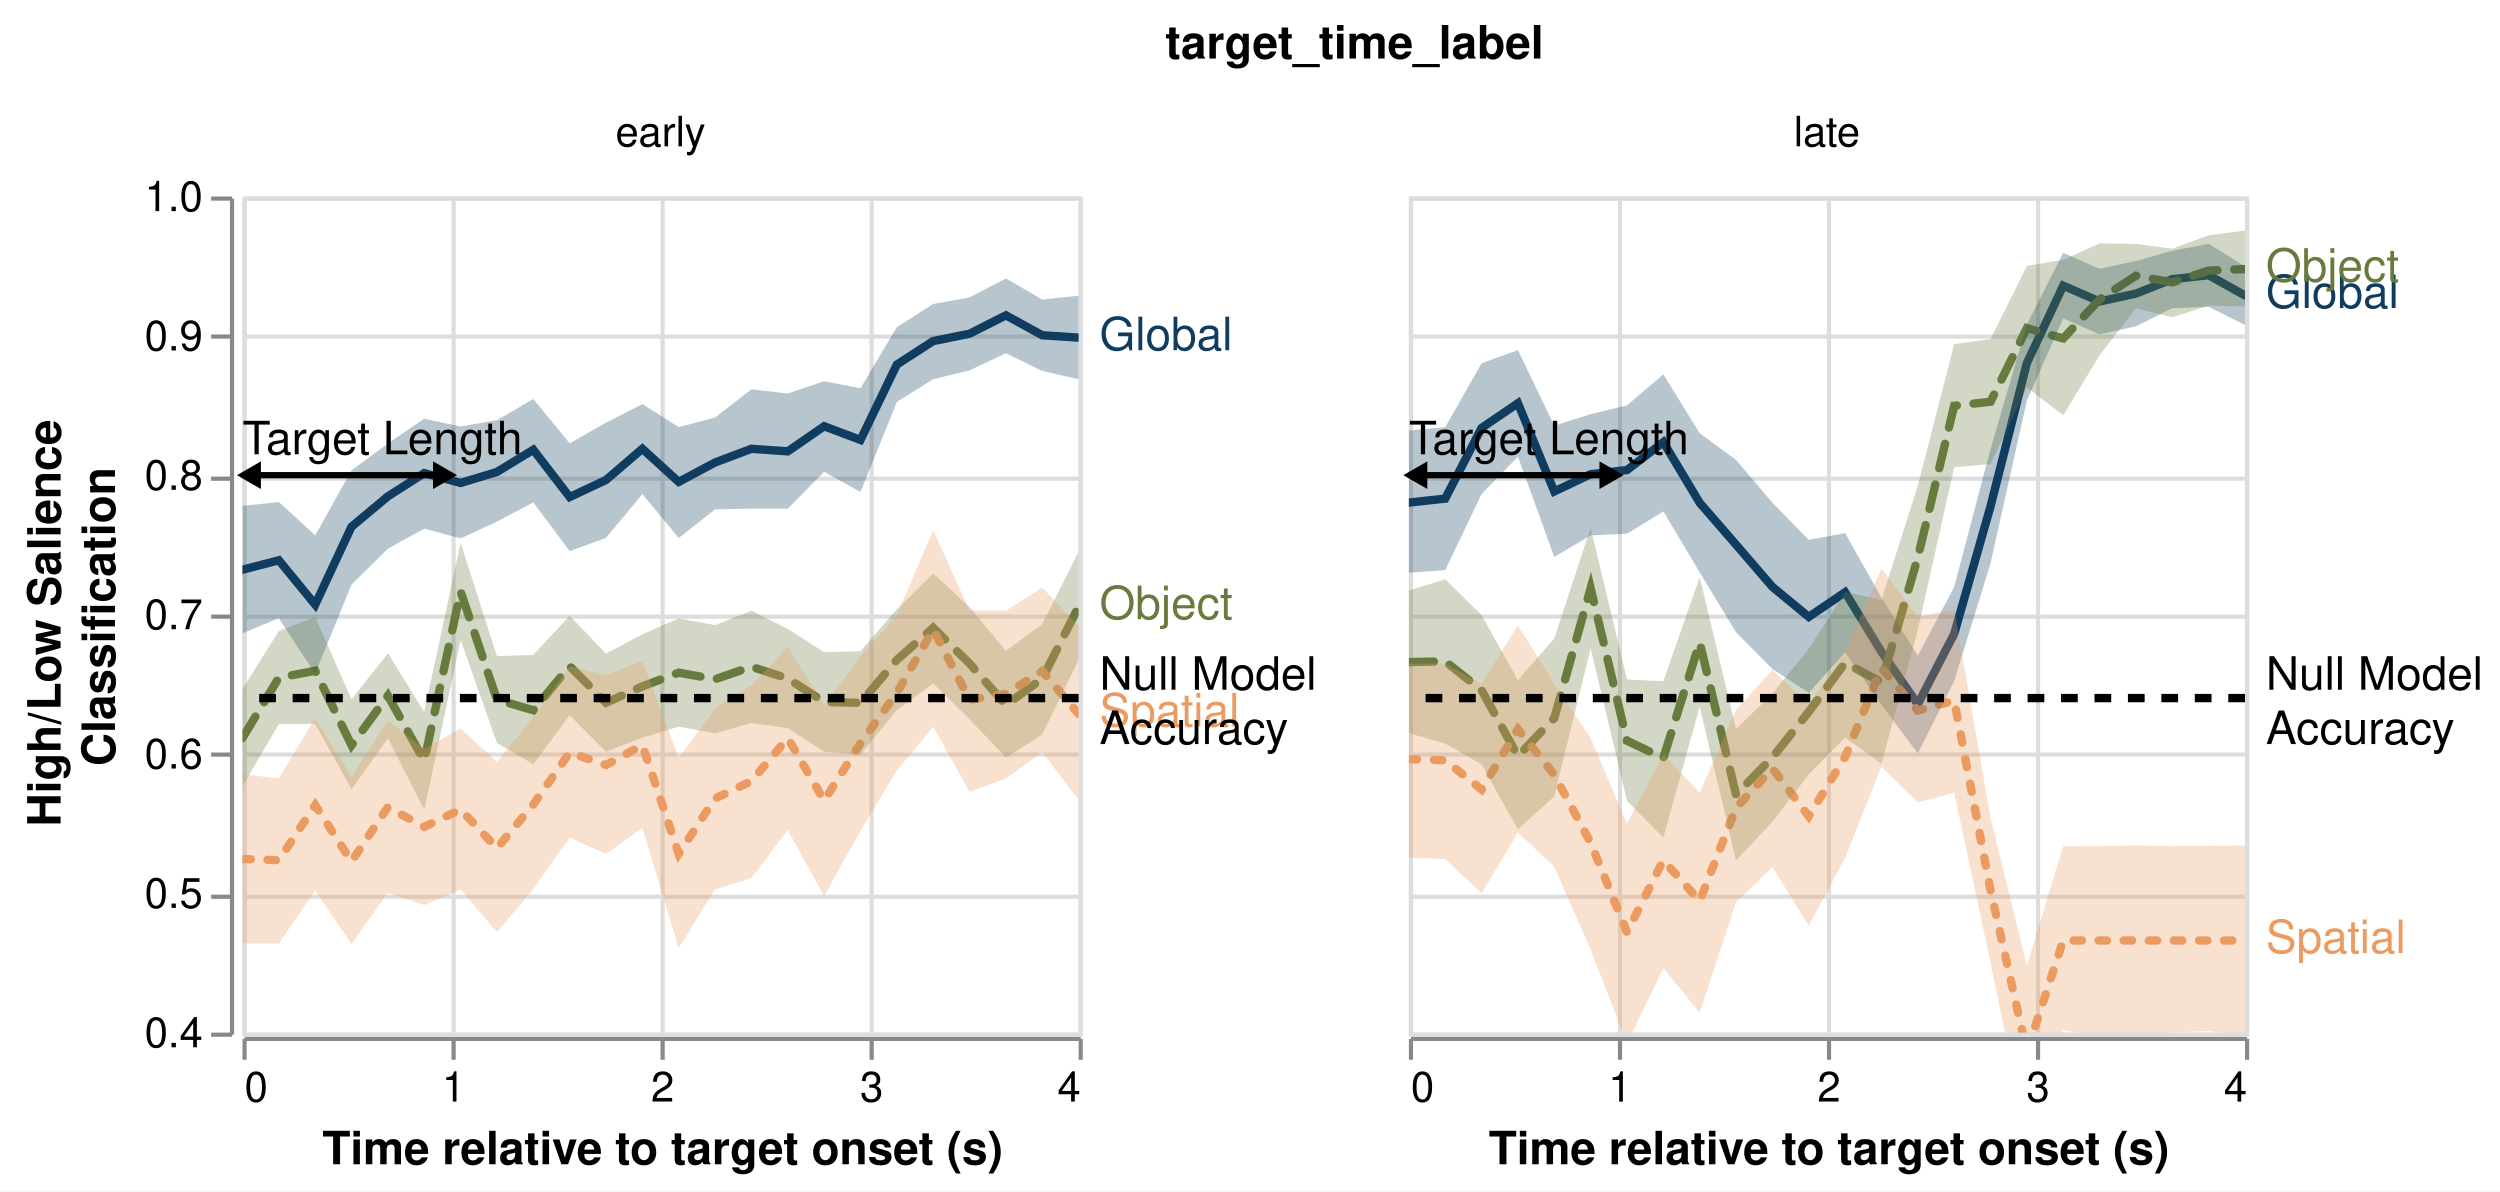
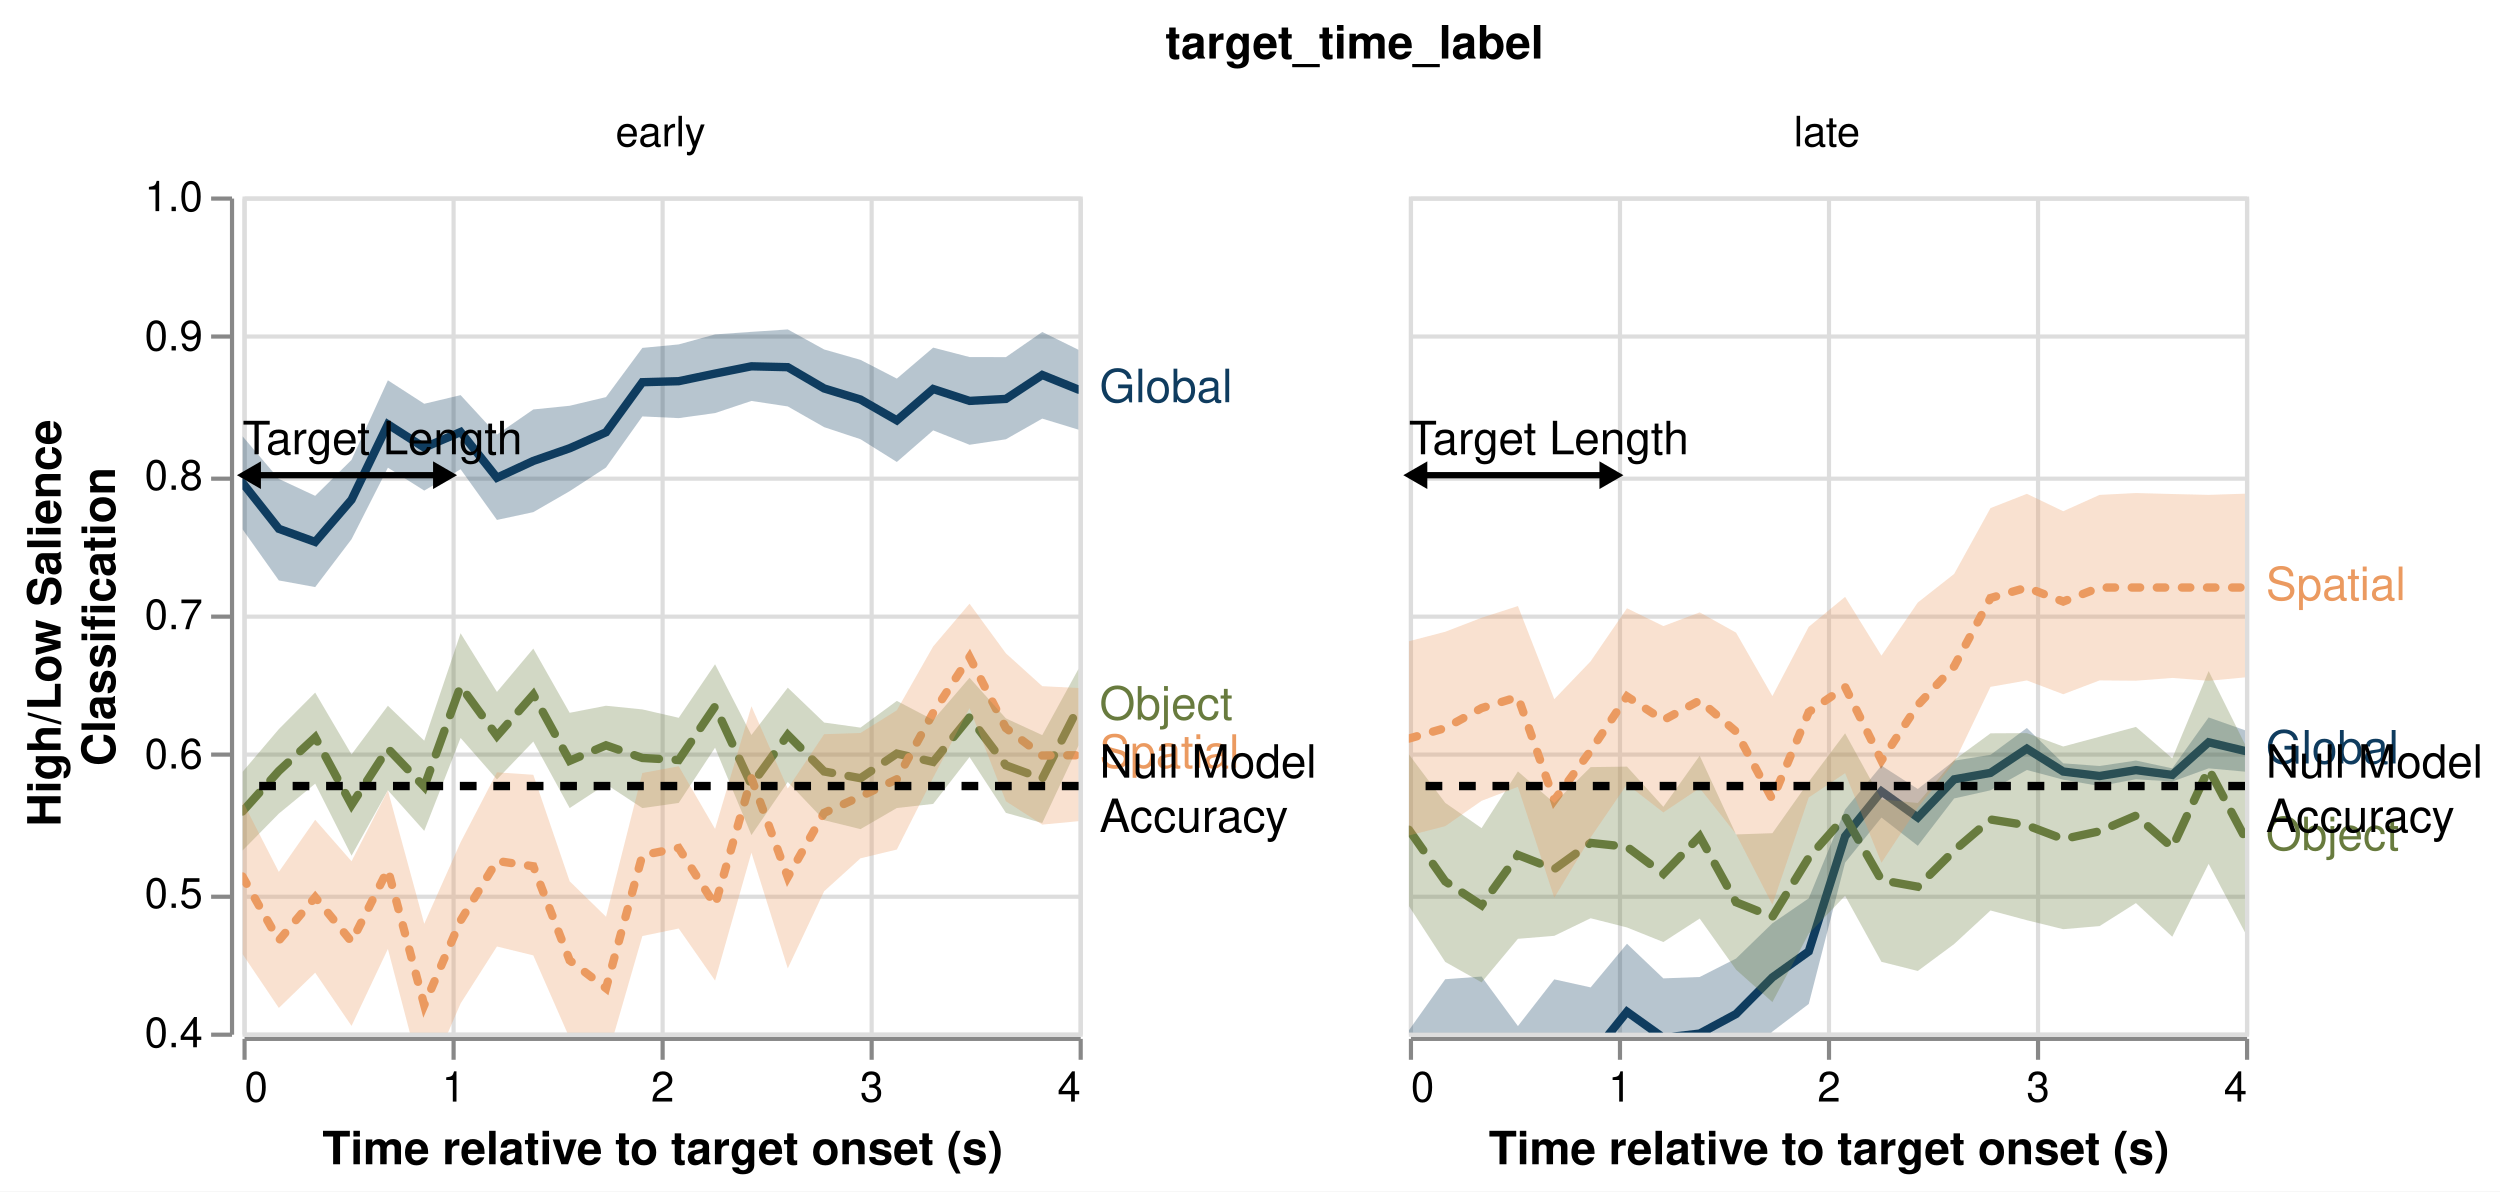
<svg xmlns="http://www.w3.org/2000/svg" class="marks" width="598" height="285" viewBox="0 0 598 285" version="1.1">
  <defs>
    <clipPath id="clip1">
      <rect x="0" y="0" width="200" height="200" />
    </clipPath>
    <clipPath id="clip2">
      <rect x="0" y="0" width="200" height="200" />
    </clipPath>
    <clipPath id="clip3">
      <rect x="0" y="0" width="200" height="200" />
    </clipPath>
    <clipPath id="clip4">
      <rect x="0" y="0" width="200" height="200" />
    </clipPath>
    <clipPath id="clip5">
      <rect x="0" y="0" width="200" height="200" />
    </clipPath>
    <clipPath id="clip6">
      <rect x="0" y="0" width="200" height="200" />
    </clipPath>
    <clipPath id="clip7">
      <rect x="0" y="0" width="200" height="200" />
    </clipPath>
    <clipPath id="clip8">
      <rect x="0" y="0" width="200" height="200" />
    </clipPath>
    <clipPath id="clip9">
      <rect x="0" y="0" width="200" height="200" />
    </clipPath>
    <clipPath id="clip10">
      <rect x="0" y="0" width="200" height="200" />
    </clipPath>
    <clipPath id="clip11">
      <rect x="0" y="0" width="200" height="200" />
    </clipPath>
    <clipPath id="clip12">
      <rect x="0" y="0" width="200" height="200" />
    </clipPath>
  </defs>
  <rect width="598" height="285" fill="white" />
  <g fill="none" stroke-miterlimit="10" transform="translate(58,47)">
    <g class="mark-group role-frame root" role="graphics-object" aria-roledescription="group mark container">
      <g transform="translate(0,0)">
        <path class="background" aria-hidden="true" d="M0,0h0v0h0Z" />
        <g>
          <g class="mark-group role-column-title facet-title" role="graphics-object" aria-roledescription="group mark container">
            <g transform="translate(266,-21)">
              <path class="background" aria-hidden="true" d="M0,0h0v0h0Z" />
              <g>
                <g class="mark-group role-title">
                  <g transform="translate(0,-21)">
                    <path class="background" aria-hidden="true" d="M0,0h0v0h0Z" pointer-events="none" />
                    <g>
                      <g class="mark-text role-title-text" role="graphics-symbol" aria-roledescription="title" aria-label="Title text 'target_time_label'" pointer-events="none">
                        <text text-anchor="middle" transform="translate(0,9)" font-family="Helvetica" font-size="11px" font-weight="bold" fill="#000" opacity="1">target_time_label</text>
                      </g>
                    </g>
                    <path class="foreground" aria-hidden="true" d="" pointer-events="none" display="none" />
                  </g>
                </g>
              </g>
              <path class="foreground" aria-hidden="true" d="" display="none" />
            </g>
          </g>
          <g class="mark-group role-row-header row_header" role="graphics-object" aria-roledescription="group mark container">
            <g transform="translate(-3,0)">
              <path class="background" aria-hidden="true" d="M0,0h0v200h0Z" />
              <g>
                <g class="mark-group role-axis" role="graphics-symbol" aria-roledescription="axis" aria-label="Y-axis titled 'High/Low Salience Classification' for a linear scale with values from 0.4 to 1.0">
                  <g transform="translate(0.5,0.5)">
                    <path class="background" aria-hidden="true" d="M0,0h0v0h0Z" pointer-events="none" />
                    <g>
                      <g class="mark-rule role-axis-tick" pointer-events="none">
                        <line transform="translate(0,200)" x2="-5" y2="0" stroke="#888" stroke-width="1" opacity="1" />
                        <line transform="translate(0,167)" x2="-5" y2="0" stroke="#888" stroke-width="1" opacity="1" />
                        <line transform="translate(0,133)" x2="-5" y2="0" stroke="#888" stroke-width="1" opacity="1" />
                        <line transform="translate(0,100)" x2="-5" y2="0" stroke="#888" stroke-width="1" opacity="1" />
                        <line transform="translate(0,67)" x2="-5" y2="0" stroke="#888" stroke-width="1" opacity="1" />
                        <line transform="translate(0,33)" x2="-5" y2="0" stroke="#888" stroke-width="1" opacity="1" />
                        <line transform="translate(0,0)" x2="-5" y2="0" stroke="#888" stroke-width="1" opacity="1" />
                      </g>
                      <g class="mark-text role-axis-label" pointer-events="none">
                        <text text-anchor="end" transform="translate(-7,203)" font-family="Helvetica" font-size="10px" fill="#000" opacity="1">0.4</text>
                        <text text-anchor="end" transform="translate(-7,169.6667)" font-family="Helvetica" font-size="10px" fill="#000" opacity="1">0.5</text>
                        <text text-anchor="end" transform="translate(-7,136.3333)" font-family="Helvetica" font-size="10px" fill="#000" opacity="1">0.6</text>
                        <text text-anchor="end" transform="translate(-7,103)" font-family="Helvetica" font-size="10px" fill="#000" opacity="1">0.7</text>
                        <text text-anchor="end" transform="translate(-7,69.66667)" font-family="Helvetica" font-size="10px" fill="#000" opacity="1">0.8</text>
                        <text text-anchor="end" transform="translate(-7,36.33333)" font-family="Helvetica" font-size="10px" fill="#000" opacity="1">0.9</text>
                        <text text-anchor="end" transform="translate(-7,3)" font-family="Helvetica" font-size="10px" fill="#000" opacity="1">1.0</text>
                      </g>
                      <g class="mark-rule role-axis-domain" pointer-events="none">
                        <line transform="translate(0,200)" x2="0" y2="-200" stroke="#888" stroke-width="1" opacity="1" />
                      </g>
                      <g class="mark-text role-axis-title" pointer-events="none">
                        <text text-anchor="middle" transform="translate(-39,100) rotate(-90) translate(0,-2)" font-family="Helvetica" font-size="11px" font-weight="bold" fill="#000" opacity="1">
                          <tspan>High/Low Salience</tspan>
                          <tspan x="0" dy="13">Classification</tspan>
                        </text>
                      </g>
                    </g>
                    <path class="foreground" aria-hidden="true" d="" pointer-events="none" display="none" />
                  </g>
                </g>
              </g>
              <path class="foreground" aria-hidden="true" d="" display="none" />
            </g>
          </g>
          <g class="mark-group role-column-footer column_footer" role="graphics-object" aria-roledescription="group mark container">
            <g transform="translate(0,201)">
              <path class="background" aria-hidden="true" d="M0,0h200v0h-200Z" />
              <g>
                <g class="mark-group role-axis" role="graphics-symbol" aria-roledescription="axis" aria-label="X-axis titled 'Time relative to target onset (s)' for a linear scale with values from 0 to 4">
                  <g transform="translate(0.5,0.5)">
                    <path class="background" aria-hidden="true" d="M0,0h0v0h0Z" pointer-events="none" />
                    <g>
                      <g class="mark-rule role-axis-tick" pointer-events="none">
                        <line transform="translate(0,0)" x2="0" y2="5" stroke="#888" stroke-width="1" opacity="1" />
                        <line transform="translate(50,0)" x2="0" y2="5" stroke="#888" stroke-width="1" opacity="1" />
                        <line transform="translate(100,0)" x2="0" y2="5" stroke="#888" stroke-width="1" opacity="1" />
                        <line transform="translate(150,0)" x2="0" y2="5" stroke="#888" stroke-width="1" opacity="1" />
                        <line transform="translate(200,0)" x2="0" y2="5" stroke="#888" stroke-width="1" opacity="1" />
                      </g>
                      <g class="mark-text role-axis-label" pointer-events="none">
                        <text text-anchor="start" transform="translate(0,15)" font-family="Helvetica" font-size="10px" fill="#000" opacity="1">0</text>
                        <text text-anchor="middle" transform="translate(50,15)" font-family="Helvetica" font-size="10px" fill="#000" opacity="1">1</text>
                        <text text-anchor="middle" transform="translate(100,15)" font-family="Helvetica" font-size="10px" fill="#000" opacity="1">2</text>
                        <text text-anchor="middle" transform="translate(150,15)" font-family="Helvetica" font-size="10px" fill="#000" opacity="1">3</text>
                        <text text-anchor="end" transform="translate(200,15)" font-family="Helvetica" font-size="10px" fill="#000" opacity="1">4</text>
                      </g>
                      <g class="mark-rule role-axis-domain" pointer-events="none">
                        <line transform="translate(0,0)" x2="200" y2="0" stroke="#888" stroke-width="1" opacity="1" />
                      </g>
                      <g class="mark-text role-axis-title" pointer-events="none">
                        <text text-anchor="middle" transform="translate(100,30)" font-family="Helvetica" font-size="11px" font-weight="bold" fill="#000" opacity="1">Time relative to target onset (s)</text>
                      </g>
                    </g>
                    <path class="foreground" aria-hidden="true" d="" pointer-events="none" display="none" />
                  </g>
                </g>
              </g>
              <path class="foreground" aria-hidden="true" d="" display="none" />
            </g>
            <g transform="translate(279,201)">
              <path class="background" aria-hidden="true" d="M0,0h200v0h-200Z" />
              <g>
                <g class="mark-group role-axis" role="graphics-symbol" aria-roledescription="axis" aria-label="X-axis titled 'Time relative to target onset (s)' for a linear scale with values from 0 to 4">
                  <g transform="translate(0.5,0.5)">
                    <path class="background" aria-hidden="true" d="M0,0h0v0h0Z" pointer-events="none" />
                    <g>
                      <g class="mark-rule role-axis-tick" pointer-events="none">
                        <line transform="translate(0,0)" x2="0" y2="5" stroke="#888" stroke-width="1" opacity="1" />
                        <line transform="translate(50,0)" x2="0" y2="5" stroke="#888" stroke-width="1" opacity="1" />
                        <line transform="translate(100,0)" x2="0" y2="5" stroke="#888" stroke-width="1" opacity="1" />
                        <line transform="translate(150,0)" x2="0" y2="5" stroke="#888" stroke-width="1" opacity="1" />
                        <line transform="translate(200,0)" x2="0" y2="5" stroke="#888" stroke-width="1" opacity="1" />
                      </g>
                      <g class="mark-text role-axis-label" pointer-events="none">
                        <text text-anchor="start" transform="translate(0,15)" font-family="Helvetica" font-size="10px" fill="#000" opacity="1">0</text>
                        <text text-anchor="middle" transform="translate(50,15)" font-family="Helvetica" font-size="10px" fill="#000" opacity="1">1</text>
                        <text text-anchor="middle" transform="translate(100,15)" font-family="Helvetica" font-size="10px" fill="#000" opacity="1">2</text>
                        <text text-anchor="middle" transform="translate(150,15)" font-family="Helvetica" font-size="10px" fill="#000" opacity="1">3</text>
                        <text text-anchor="end" transform="translate(200,15)" font-family="Helvetica" font-size="10px" fill="#000" opacity="1">4</text>
                      </g>
                      <g class="mark-rule role-axis-domain" pointer-events="none">
                        <line transform="translate(0,0)" x2="200" y2="0" stroke="#888" stroke-width="1" opacity="1" />
                      </g>
                      <g class="mark-text role-axis-title" pointer-events="none">
                        <text text-anchor="middle" transform="translate(100,30)" font-family="Helvetica" font-size="11px" font-weight="bold" fill="#000" opacity="1">Time relative to target onset (s)</text>
                      </g>
                    </g>
                    <path class="foreground" aria-hidden="true" d="" pointer-events="none" display="none" />
                  </g>
                </g>
              </g>
              <path class="foreground" aria-hidden="true" d="" display="none" />
            </g>
          </g>
          <g class="mark-group role-scope cell" role="graphics-object" aria-roledescription="group mark container">
            <g transform="translate(0,0)">
              <path class="background" aria-hidden="true" d="M0.5,0.5h200v200h-200Z" stroke="#ddd" />
              <g>
                <g class="mark-group role-axis" aria-hidden="true">
                  <g transform="translate(0.5,200.5)">
                    <path class="background" aria-hidden="true" d="M0,0h0v0h0Z" pointer-events="none" />
                    <g>
                      <g class="mark-rule role-axis-grid" pointer-events="none">
                        <line transform="translate(0,-200)" x2="0" y2="200" stroke="#ddd" stroke-width="1" opacity="1" />
                        <line transform="translate(50,-200)" x2="0" y2="200" stroke="#ddd" stroke-width="1" opacity="1" />
                        <line transform="translate(100,-200)" x2="0" y2="200" stroke="#ddd" stroke-width="1" opacity="1" />
                        <line transform="translate(150,-200)" x2="0" y2="200" stroke="#ddd" stroke-width="1" opacity="1" />
                        <line transform="translate(200,-200)" x2="0" y2="200" stroke="#ddd" stroke-width="1" opacity="1" />
                      </g>
                    </g>
                    <path class="foreground" aria-hidden="true" d="" pointer-events="none" display="none" />
                  </g>
                </g>
                <g class="mark-group role-axis" aria-hidden="true">
                  <g transform="translate(0.5,0.5)">
                    <path class="background" aria-hidden="true" d="M0,0h0v0h0Z" pointer-events="none" />
                    <g>
                      <g class="mark-rule role-axis-grid" pointer-events="none">
                        <line transform="translate(0,200)" x2="200" y2="0" stroke="#ddd" stroke-width="1" opacity="1" />
                        <line transform="translate(0,167)" x2="200" y2="0" stroke="#ddd" stroke-width="1" opacity="1" />
                        <line transform="translate(0,133)" x2="200" y2="0" stroke="#ddd" stroke-width="1" opacity="1" />
                        <line transform="translate(0,100)" x2="200" y2="0" stroke="#ddd" stroke-width="1" opacity="1" />
                        <line transform="translate(0,67)" x2="200" y2="0" stroke="#ddd" stroke-width="1" opacity="1" />
                        <line transform="translate(0,33)" x2="200" y2="0" stroke="#ddd" stroke-width="1" opacity="1" />
                        <line transform="translate(0,0)" x2="200" y2="0" stroke="#ddd" stroke-width="1" opacity="1" />
                      </g>
                    </g>
                    <path class="foreground" aria-hidden="true" d="" pointer-events="none" display="none" />
                  </g>
                </g>
                <g class="mark-group role-scope child_layer_0_pathgroup" role="graphics-object" aria-roledescription="group mark container">
                  <g transform="translate(0,0)">
                    <path class="background" aria-hidden="true" d="M0,0h200v200h-200Z" />
                    <g>
                      <g class="mark-line role-mark child_layer_0_marks" clip-path="url(#clip1)" role="graphics-object" aria-roledescription="line mark container">
-                         <path aria-label="condition: global; Time relative to target onset (s): 0; High/Low Salience, Classification: 0.73216408055" role="graphics-symbol" aria-roledescription="line mark" d="M0,89.279L8.696,87.016L17.391,97.628L26.087,78.988L34.783,71.73L43.478,66.17L52.174,68.522L60.87,65.888L69.565,60.583L78.261,71.89L86.957,67.814L95.652,60.344L104.348,68.271L113.043,63.626L121.739,60.352L130.435,60.969L139.13,54.959L147.826,58.235L156.522,40.204L165.217,34.584L173.913,32.826L182.609,28.424L191.304,33.193L200,33.764" stroke="#0F3C5F" stroke-width="2" stroke-linecap="round" stroke-dasharray="1,0" />
+                         <path aria-label="condition: global; Time relative to target onset (s): 0; High/Low Salience, Classification: 0.794560434267" role="graphics-symbol" aria-roledescription="line mark" d="M0,68.48L8.696,79.491L17.391,82.631L26.087,72.528L34.783,54.508L43.478,60.06L52.174,56.34L60.87,67.273L69.565,63.254L78.261,60.222L86.957,56.398L95.652,44.427L104.348,44.182L113.043,42.36L121.739,40.622L130.435,40.832L139.13,45.916L147.826,48.565L156.522,53.555L165.217,46.051L173.913,48.894L182.609,48.418L191.304,42.689L200,46.206" stroke="#0F3C5F" stroke-width="2" stroke-linecap="round" stroke-dasharray="1,0" />
                      </g>
                    </g>
                    <path class="foreground" aria-hidden="true" d="" display="none" />
                  </g>
                  <g transform="translate(0,0)">
                    <path class="background" aria-hidden="true" d="M0,0h200v200h-200Z" />
                    <g>
                      <g class="mark-line role-mark child_layer_0_marks" clip-path="url(#clip2)" role="graphics-object" aria-roledescription="line mark container">
-                         <path aria-label="condition: object; Time relative to target onset (s): 0; High/Low Salience, Classification: 0.611402207818" role="graphics-symbol" aria-roledescription="line mark" d="M0,129.533L8.696,115.112L17.391,113.448L26.087,131.265L34.783,119.403L43.478,135.002L52.174,94.496L60.87,120.34L69.565,122.895L78.261,112.323L86.957,121.096L95.652,117.182L104.348,113.902L113.043,115.481L121.739,112.479L130.435,115.305L139.13,120.897L147.826,121.138L156.522,110.846L165.217,103.162L173.913,111.692L182.609,121.62L191.304,115.329L200,98.097" stroke="#687B3E" stroke-width="2" stroke-linecap="round" stroke-dasharray="6,4" />
+                         <path aria-label="condition: object; Time relative to target onset (s): 0; High/Low Salience, Classification: 0.558663107127" role="graphics-symbol" aria-roledescription="line mark" d="M0,147.112L8.696,137.417L17.391,129.378L26.087,145.505L34.783,132.062L43.478,141.175L52.174,117.102L60.87,129.034L69.565,119.16L78.261,134.988L86.957,131.277L95.652,134.308L104.348,134.797L113.043,121.979L121.739,140.764L130.435,128.788L139.13,137.535L147.826,139.146L156.522,133.261L165.217,135.249L173.913,124.565L182.609,136.068L191.304,139.241L200,122.12" stroke="#687B3E" stroke-width="2" stroke-linecap="round" stroke-dasharray="6,4" />
                      </g>
                    </g>
                    <path class="foreground" aria-hidden="true" d="" display="none" />
                  </g>
                  <g transform="translate(0,0)">
                    <path class="background" aria-hidden="true" d="M0,0h200v200h-200Z" />
                    <g>
                      <g class="mark-line role-mark child_layer_0_marks" clip-path="url(#clip3)" role="graphics-object" aria-roledescription="line mark container">
-                         <path aria-label="condition: spatial; Time relative to target onset (s): 0; High/Low Salience, Classification: 0.524657608" role="graphics-symbol" aria-roledescription="line mark" d="M0,158.447L8.696,158.77L17.391,145.587L26.087,159.083L34.783,146.073L43.478,150.774L52.174,146.622L60.87,155.893L69.565,145.436L78.261,133.013L86.957,135.996L95.652,131.243L104.348,157.213L113.043,143.996L121.739,139.844L130.435,129.553L139.13,144.498L147.826,130.787L156.522,118.748L165.217,103.557L173.913,120.361L182.609,118.96L191.304,113.523L200,123.757" stroke="#EB9A60" stroke-width="2" stroke-linecap="round" stroke-dasharray="2,4" />
+                         <path aria-label="condition: spatial; Time relative to target onset (s): 0; High/Low Salience, Classification: 0.512041957383" role="graphics-symbol" aria-roledescription="line mark" d="M0,162.653L8.696,177.981L17.391,167.615L26.087,178.256L34.783,161.002L43.478,193.413L52.174,173.204L60.87,158.93L69.565,160.215L78.261,182.721L86.957,189.381L95.652,157.578L104.348,155.842L113.043,169.516L121.739,139.153L130.435,162.8L139.13,147.439L147.826,143.518L156.522,139.395L165.217,123.496L173.913,110.164L182.609,127.161L191.304,133.717L200,133.657" stroke="#EB9A60" stroke-width="2" stroke-linecap="round" stroke-dasharray="2,4" />
                      </g>
                    </g>
                    <path class="foreground" aria-hidden="true" d="" display="none" />
                  </g>
                </g>
                <g class="mark-group role-scope child_layer_1_layer_0_pathgroup" role="graphics-object" aria-roledescription="group mark container">
                  <g transform="translate(0,0)">
                    <path class="background" aria-hidden="true" d="M0,0h200v200h-200Z" />
                    <g>
                      <g class="mark-area role-mark child_layer_1_layer_0_marks" clip-path="url(#clip4)" role="graphics-object" aria-roledescription="area mark container">
-                         <path aria-label="High/Low Salience, Classification: 0.686599866008; upper_lower: 0.777960535552; condition: global; winstart: 0; upper: 0.777960535552; lower: 0.686599866008" role="graphics-symbol" aria-roledescription="errorband" d="M0,104.467L8.696,100.89L17.391,114.147L26.087,92.817L34.783,84.253L43.478,79.444L52.174,81.788L60.87,77.768L69.565,73.176L78.261,84.829L86.957,81.652L95.652,71.18L104.348,81.683L113.043,74.841L121.739,74.668L130.435,74.68L139.13,65.833L147.826,70.677L156.522,49.144L165.217,43.699L173.913,41.585L182.609,37.489L191.304,41.729L200,43.706L200,23.733L191.304,24.646L182.609,19.6L173.913,24.139L165.217,25.712L156.522,31.262L147.826,45.874L139.13,44.188L130.435,47.13L121.739,46.127L113.043,52.88L104.348,55.15L95.652,49.652L86.957,54.113L78.261,59.046L69.565,48.439L60.87,53.501L52.174,55.021L43.478,53.152L34.783,59.075L26.087,65.499L17.391,81.05L8.696,73.072L0,74.013Z" fill="#0F3C5F" opacity="0.3" />
+                         <path aria-label="High/Low Salience, Classification: 0.76123292204; upper_lower: 0.828009341542; condition: global; winstart: 0; upper: 0.828009341542; lower: 0.76123292204" role="graphics-symbol" aria-roledescription="errorband" d="M0,79.589L8.696,91.841L17.391,93.431L26.087,81.982L34.783,64.871L43.478,70.349L52.174,65.246L60.87,77.37L69.565,75.501L78.261,70.489L86.957,64.828L95.652,52.608L104.348,53.016L113.043,51.807L121.739,48.906L130.435,50.218L139.13,55.174L147.826,58.061L156.522,63.505L165.217,55.945L173.913,59.391L182.609,58.075L191.304,53.133L200,55.783L200,36.681L191.304,32.409L182.609,38.423L173.913,38.408L165.217,36.151L156.522,43.56L147.826,39.078L139.13,36.591L130.435,31.799L121.739,32.379L113.043,32.986L104.348,35.383L95.652,36.216L86.957,47.986L78.261,50.059L69.565,50.941L60.87,56.951L52.174,47.516L43.478,49.584L34.783,43.968L26.087,63.002L17.391,71.605L8.696,67.553L0,57.33Z" fill="#0F3C5F" opacity="0.3" />
                      </g>
                    </g>
                    <path class="foreground" aria-hidden="true" d="" display="none" />
                  </g>
                  <g transform="translate(0,0)">
                    <path class="background" aria-hidden="true" d="M0,0h200v200h-200Z" />
                    <g>
                      <g class="mark-area role-mark child_layer_1_layer_0_marks" clip-path="url(#clip5)" role="graphics-object" aria-roledescription="area mark container">
-                         <path aria-label="High/Low Salience, Classification: 0.576729925243; upper_lower: 0.646661084135; condition: object; winstart: 0; upper: 0.646661084135; lower: 0.576729925243" role="graphics-symbol" aria-roledescription="errorband" d="M0,141.09L8.696,126.199L17.391,126.17L26.087,141.774L34.783,129.586L43.478,146.753L52.174,106.042L60.87,130.737L69.565,135.802L78.261,124.085L86.957,132.817L95.652,129.464L104.348,126.803L113.043,128.447L121.739,125.952L130.435,127.17L139.13,132.785L147.826,133.499L156.522,122.866L165.217,116.464L173.913,125.043L182.609,134.214L191.304,128.7L200,110.846L200,84.998L191.304,102.292L182.609,108.692L173.913,98.213L165.217,90.164L156.522,98.741L147.826,108.775L139.13,108.996L130.435,103.441L121.739,99.089L113.043,102.525L104.348,100.923L95.652,104.715L86.957,109.362L78.261,100.276L69.565,109.654L60.87,109.943L52.174,82.851L43.478,123.319L34.783,109.246L26.087,120.298L17.391,100.577L8.696,103.945L0,117.78Z" fill="#687B3E" opacity="0.3" />
+                         <path aria-label="High/Low Salience, Classification: 0.53062744579; upper_lower: 0.587072550398; condition: object; winstart: 0; upper: 0.587072550398; lower: 0.53062744579" role="graphics-symbol" aria-roledescription="errorband" d="M0,156.458L8.696,147.616L17.391,140.452L26.087,157.684L34.783,142.033L43.478,151.746L52.174,129.517L60.87,139.436L69.565,130.38L78.261,146.287L86.957,140.588L95.652,146.297L104.348,145.063L113.043,131.845L121.739,152.754L130.435,140.053L139.13,149.189L147.826,151.328L156.522,146.279L165.217,145.293L173.913,134.095L182.609,147.439L191.304,149.869L200,131.28L200,112.958L191.304,128.839L182.609,124.837L173.913,115.12L165.217,125.214L156.522,120.653L147.826,127.045L139.13,125.832L130.435,117.492L121.739,128.81L113.043,111.891L104.348,124.699L95.652,122.694L86.957,121.813L78.261,123.497L69.565,108.145L60.87,118.505L52.174,104.472L43.478,130.175L34.783,121.814L26.087,133.458L17.391,118.667L8.696,127.408L0,137.642Z" fill="#687B3E" opacity="0.3" />
                      </g>
                    </g>
                    <path class="foreground" aria-hidden="true" d="" display="none" />
                  </g>
                  <g transform="translate(0,0)">
                    <path class="background" aria-hidden="true" d="M0,0h200v200h-200Z" />
                    <g>
                      <g class="mark-area role-mark child_layer_1_layer_0_marks" clip-path="url(#clip6)" role="graphics-object" aria-roledescription="area mark container">
-                         <path aria-label="High/Low Salience, Classification: 0.464004179918; upper_lower: 0.585419770314; condition: spatial; winstart: 0; upper: 0.585419770314; lower: 0.464004179918" role="graphics-symbol" aria-roledescription="errorband" d="M0,178.665L8.696,178.69L17.391,166.02L26.087,178.8L34.783,166.554L43.478,169.496L52.174,165.716L60.87,176.012L69.565,165.649L78.261,153.346L86.957,157.298L95.652,151.025L104.348,179.752L113.043,165.738L121.739,163.024L130.435,151.537L139.13,167.359L147.826,151.734L156.522,137.293L165.217,126.826L173.913,142.396L182.609,139.259L191.304,132.893L200,144.356L200,102.823L191.304,93.521L182.609,99.068L173.913,99.01L165.217,79.822L156.522,100.12L147.826,109.947L139.13,121.697L130.435,107.712L121.739,116.873L113.043,122.464L104.348,134.278L95.652,111.068L86.957,114.467L78.261,112.403L69.565,124.517L60.87,135.246L52.174,127.257L43.478,132.109L34.783,125.368L26.087,138.805L17.391,124.734L8.696,139.18L0,138.193Z" fill="#EB9A60" opacity="0.3" />
+                         <path aria-label="High/Low Salience, Classification: 0.456403439898; upper_lower: 0.566103027957; condition: spatial; winstart: 0; upper: 0.566103027957; lower: 0.456403439898" role="graphics-symbol" aria-roledescription="errorband" d="M0,181.199L8.696,194.101L17.391,185.675L26.087,198.397L34.783,179.984L43.478,213.135L52.174,193.029L60.87,179.399L69.565,181.534L78.261,201.334L86.957,206.957L95.652,176.898L104.348,175.097L113.043,187.553L121.739,156.963L130.435,184.642L139.13,166.188L147.826,158.309L156.522,156.205L165.217,139.006L173.913,122.377L182.609,144.656L191.304,150.244L200,149.425L200,117.576L191.304,117.133L182.609,109.279L173.913,97.4L165.217,107.62L156.522,122.898L147.826,128.329L139.13,128.619L130.435,141.614L121.739,121.933L113.043,151.275L104.348,136.283L95.652,137.898L86.957,172.283L78.261,163.799L69.565,138.329L60.87,137.739L52.174,154.473L43.478,173.975L34.783,142.072L26.087,159.016L17.391,149.095L8.696,161.565L0,144.632Z" fill="#EB9A60" opacity="0.3" />
                      </g>
                    </g>
                    <path class="foreground" aria-hidden="true" d="" display="none" />
                  </g>
                </g>
                <g class="mark-text role-mark child_layer_2_marks" role="graphics-object" aria-roledescription="text mark container">
-                   <text aria-label="condition: global; Mean of corrected_mean: 0.898706554394; condition_label: Global" role="graphics-symbol" aria-roledescription="text mark" text-anchor="start" transform="translate(205,36.76448)" font-family="Helvetica" font-size="11px" fill="#0F3C5F">Global</text>
-                   <text aria-label="condition: object; Mean of corrected_mean: 0.705708975809; condition_label: Object" role="graphics-symbol" aria-roledescription="text mark" text-anchor="start" transform="translate(205,101.097)" font-family="Helvetica" font-size="11px" fill="#687B3E">Object</text>
-                   <text aria-label="condition: spatial; Mean of corrected_mean: 0.628727900485; condition_label: Spatial" role="graphics-symbol" aria-roledescription="text mark" text-anchor="start" transform="translate(205,126.7574)" font-family="Helvetica" font-size="11px" fill="#EB9A60">Spatial</text>
+                   <text aria-label="condition: global; Mean of corrected_mean: 0.861382627493; condition_label: Global" role="graphics-symbol" aria-roledescription="text mark" text-anchor="start" transform="translate(205,49.20579)" font-family="Helvetica" font-size="11px" fill="#0F3C5F">Global</text>
+                   <text aria-label="condition: object; Mean of corrected_mean: 0.633641109589; condition_label: Object" role="graphics-symbol" aria-roledescription="text mark" text-anchor="start" transform="translate(205,125.1196)" font-family="Helvetica" font-size="11px" fill="#687B3E">Object</text>
+                   <text aria-label="condition: spatial; Mean of corrected_mean: 0.599027730473; condition_label: Spatial" role="graphics-symbol" aria-roledescription="text mark" text-anchor="start" transform="translate(205,136.6574)" font-family="Helvetica" font-size="11px" fill="#EB9A60">Spatial</text>
                </g>
                <g class="mark-text role-mark child_layer_3_layer_0_marks" role="graphics-object" aria-roledescription="text mark container">
-                   <text text-anchor="start" transform="translate(205,117.9829)" font-family="Helvetica" font-size="11px" fill="black">
+                   <text text-anchor="start" transform="translate(205,139.0215)" font-family="Helvetica" font-size="11px" fill="black">
                    <tspan>Null Model</tspan>
                    <tspan x="0" dy="13">Accuracy</tspan>
                  </text>
                </g>
                <g class="mark-rule role-mark child_layer_4_layer_0_marks" role="graphics-symbol" aria-roledescription="rule mark container">
-                   <line transform="translate(200,119.9829)" x2="-200" y2="0" stroke="black" stroke-width="2" stroke-dasharray="4,4" />
+                   <line transform="translate(200,141.0215)" x2="-200" y2="0" stroke="black" stroke-width="2" stroke-dasharray="4,4" />
                </g>
                <g class="mark-line role-mark child_layer_5_layer_0_marks" role="graphics-object" aria-roledescription="line mark container">
                  <path aria-label="x: 0.05; y: 0.8" role="graphics-symbol" aria-roledescription="line mark" d="M2.5,66.667L47.5,66.667" stroke="black" stroke-width="1.5" />
                </g>
                <g class="mark-symbol role-mark child_layer_5_layer_1_marks" role="graphics-object" aria-roledescription="symbol mark container">
                  <path aria-label="x: 0.05; y: 0.8; dir: 270" role="graphics-symbol" aria-roledescription="point" transform="translate(2.5,66.66667) rotate(270)" d="M0,-1.826L-1.581,0.913L1.581,0.913Z" stroke="black" stroke-width="2" opacity="1" />
                  <path aria-label="x: 0.95; y: 0.8; dir: 90" role="graphics-symbol" aria-roledescription="point" transform="translate(47.5,66.66667) rotate(90)" d="M0,-1.826L-1.581,0.913L1.581,0.913Z" stroke="black" stroke-width="2" opacity="1" />
                </g>
                <g class="mark-text role-mark child_layer_6_layer_0_marks" role="graphics-object" aria-roledescription="text mark container">
                  <text text-anchor="start" transform="translate(0,61.66667)" font-family="Helvetica" font-size="11px" fill="black">Target Length</text>
                </g>
                <g class="mark-group role-title">
                  <g transform="translate(100,-20)">
                    <path class="background" aria-hidden="true" d="M0,0h0v0h0Z" pointer-events="none" />
                    <g>
                      <g class="mark-text role-title-text" role="graphics-symbol" aria-roledescription="title" aria-label="Title text 'early'" pointer-events="none">
                        <text text-anchor="middle" transform="translate(0,8)" font-family="Helvetica" font-size="10px" fill="#000" opacity="1">early</text>
                      </g>
                    </g>
                    <path class="foreground" aria-hidden="true" d="" pointer-events="none" display="none" />
                  </g>
                </g>
              </g>
              <path class="foreground" aria-hidden="true" d="" display="none" />
            </g>
            <g transform="translate(279,0)">
              <path class="background" aria-hidden="true" d="M0.5,0.5h200v200h-200Z" stroke="#ddd" />
              <g>
                <g class="mark-group role-axis" aria-hidden="true">
                  <g transform="translate(0.5,200.5)">
                    <path class="background" aria-hidden="true" d="M0,0h0v0h0Z" pointer-events="none" />
                    <g>
                      <g class="mark-rule role-axis-grid" pointer-events="none">
                        <line transform="translate(0,-200)" x2="0" y2="200" stroke="#ddd" stroke-width="1" opacity="1" />
                        <line transform="translate(50,-200)" x2="0" y2="200" stroke="#ddd" stroke-width="1" opacity="1" />
                        <line transform="translate(100,-200)" x2="0" y2="200" stroke="#ddd" stroke-width="1" opacity="1" />
                        <line transform="translate(150,-200)" x2="0" y2="200" stroke="#ddd" stroke-width="1" opacity="1" />
                        <line transform="translate(200,-200)" x2="0" y2="200" stroke="#ddd" stroke-width="1" opacity="1" />
                      </g>
                    </g>
                    <path class="foreground" aria-hidden="true" d="" pointer-events="none" display="none" />
                  </g>
                </g>
                <g class="mark-group role-axis" aria-hidden="true">
                  <g transform="translate(0.5,0.5)">
                    <path class="background" aria-hidden="true" d="M0,0h0v0h0Z" pointer-events="none" />
                    <g>
                      <g class="mark-rule role-axis-grid" pointer-events="none">
                        <line transform="translate(0,200)" x2="200" y2="0" stroke="#ddd" stroke-width="1" opacity="1" />
                        <line transform="translate(0,167)" x2="200" y2="0" stroke="#ddd" stroke-width="1" opacity="1" />
                        <line transform="translate(0,133)" x2="200" y2="0" stroke="#ddd" stroke-width="1" opacity="1" />
                        <line transform="translate(0,100)" x2="200" y2="0" stroke="#ddd" stroke-width="1" opacity="1" />
                        <line transform="translate(0,67)" x2="200" y2="0" stroke="#ddd" stroke-width="1" opacity="1" />
                        <line transform="translate(0,33)" x2="200" y2="0" stroke="#ddd" stroke-width="1" opacity="1" />
                        <line transform="translate(0,0)" x2="200" y2="0" stroke="#ddd" stroke-width="1" opacity="1" />
                      </g>
                    </g>
                    <path class="foreground" aria-hidden="true" d="" pointer-events="none" display="none" />
                  </g>
                </g>
                <g class="mark-group role-scope child_layer_0_pathgroup" role="graphics-object" aria-roledescription="group mark container">
                  <g transform="translate(0,0)">
                    <path class="background" aria-hidden="true" d="M0,0h200v200h-200Z" />
                    <g>
                      <g class="mark-line role-mark child_layer_0_marks" clip-path="url(#clip7)" role="graphics-object" aria-roledescription="line mark container">
-                         <path aria-label="condition: global; Time relative to target onset (s): 0; High/Low Salience, Classification: 0.780332012917" role="graphics-symbol" aria-roledescription="line mark" d="M0,73.223L8.696,72.264L17.391,55.364L26.087,49.445L34.783,70.558L43.478,66.421L52.174,65.438L60.87,58.761L69.565,73.269L78.261,83.29L86.957,93.38L95.652,100.559L104.348,94.666L113.043,108.928L121.739,121.452L130.435,104.625L139.13,74.137L147.826,39.86L156.522,21.343L165.217,25.116L173.913,23.224L182.609,19.771L191.304,18.822L200,23.677" stroke="#0F3C5F" stroke-width="2" stroke-linecap="round" stroke-dasharray="1,0" />
+                         <path aria-label="condition: global; Time relative to target onset (s): 0; High/Low Salience, Classification: 0.356979744963" role="graphics-symbol" aria-roledescription="line mark" d="M0,214.34L8.696,202.602L17.391,202.008L26.087,213.29L34.783,203.341L43.478,205.808L52.174,195.013L60.87,201.231L69.565,200.226L78.261,195.551L86.957,186.789L95.652,180.576L104.348,153.046L113.043,142.305L121.739,148.539L130.435,139.418L139.13,137.869L147.826,132.082L156.522,137.551L165.217,138.624L173.913,137.212L182.609,138.361L191.304,130.556L200,132.628" stroke="#0F3C5F" stroke-width="2" stroke-linecap="round" stroke-dasharray="1,0" />
                      </g>
                    </g>
                    <path class="foreground" aria-hidden="true" d="" display="none" />
                  </g>
                  <g transform="translate(0,0)">
                    <path class="background" aria-hidden="true" d="M0,0h200v200h-200Z" />
                    <g>
                      <g class="mark-line role-mark child_layer_0_marks" clip-path="url(#clip8)" role="graphics-object" aria-roledescription="line mark container">
-                         <path aria-label="condition: object; Time relative to target onset (s): 0; High/Low Salience, Classification: 0.6658796364" role="graphics-symbol" aria-roledescription="line mark" d="M0,111.373L8.696,111.196L17.391,118.09L26.087,133.874L34.783,124.773L43.478,93.73L52.174,130.183L60.87,134.33L69.565,106.686L78.261,143.072L86.957,134.162L95.652,123.266L104.348,111.573L113.043,116.194L121.739,86.381L130.435,50.067L139.13,49.093L147.826,31.496L156.522,33.956L165.217,24.637L173.913,18.955L182.609,20.55L191.304,17.723L200,17.362" stroke="#687B3E" stroke-width="2" stroke-linecap="round" stroke-dasharray="6,4" />
+                         <path aria-label="condition: object; Time relative to target onset (s): 0; High/Low Salience, Classification: 0.545580501938" role="graphics-symbol" aria-roledescription="line mark" d="M0,151.473L8.696,163.824L17.391,169.541L26.087,157.502L34.783,160.895L43.478,154.62L52.174,155.553L60.87,162.045L69.565,153.065L78.261,168.812L86.957,172.297L95.652,158.142L104.348,148.315L113.043,163.539L121.739,165.102L130.435,156.461L139.13,149.018L147.826,150.408L156.522,153.711L165.217,151.846L173.913,148.101L182.609,155.725L191.304,136.95L200,153.355" stroke="#687B3E" stroke-width="2" stroke-linecap="round" stroke-dasharray="6,4" />
                      </g>
                    </g>
                    <path class="foreground" aria-hidden="true" d="" display="none" />
                  </g>
                  <g transform="translate(0,0)">
                    <path class="background" aria-hidden="true" d="M0,0h200v200h-200Z" />
                    <g>
                      <g class="mark-line role-mark child_layer_0_marks" clip-path="url(#clip9)" role="graphics-object" aria-roledescription="line mark container">
-                         <path aria-label="condition: spatial; Time relative to target onset (s): 0; High/Low Salience, Classification: 0.59627378663" role="graphics-symbol" aria-roledescription="line mark" d="M0,134.575L8.696,134.86L17.391,141.849L26.087,127.438L34.783,138.338L43.478,154.577L52.174,175.99L60.87,158.765L69.565,168.514L78.261,146.218L86.957,136.802L95.652,148.266L104.348,134.065L113.043,112.751L121.739,122.943L130.435,120.55L139.13,165.912L147.826,204.56L156.522,177.967L165.217,177.967L173.913,177.967L182.609,177.967L191.304,177.967L200,177.967" stroke="#EB9A60" stroke-width="2" stroke-linecap="round" stroke-dasharray="2,4" />
+                         <path aria-label="condition: spatial; Time relative to target onset (s): 0; High/Low Salience, Classification: 0.610996273859" role="graphics-symbol" aria-roledescription="line mark" d="M0,129.668L8.696,127.16L17.391,122.382L26.087,119.705L34.783,144.413L43.478,132.572L52.174,119.588L60.87,125.262L69.565,120.551L78.261,127.98L86.957,144.217L95.652,123.329L104.348,117.328L113.043,134.923L121.739,121.659L130.435,112.386L139.13,96.051L147.826,93.537L156.522,96.89L165.217,93.537L173.913,93.537L182.609,93.537L191.304,93.537L200,93.537" stroke="#EB9A60" stroke-width="2" stroke-linecap="round" stroke-dasharray="2,4" />
                      </g>
                    </g>
                    <path class="foreground" aria-hidden="true" d="" display="none" />
                  </g>
                </g>
                <g class="mark-group role-scope child_layer_1_layer_0_pathgroup" role="graphics-object" aria-roledescription="group mark container">
                  <g transform="translate(0,0)">
                    <path class="background" aria-hidden="true" d="M0,0h200v200h-200Z" />
                    <g>
                      <g class="mark-area role-mark child_layer_1_layer_0_marks" clip-path="url(#clip10)" role="graphics-object" aria-roledescription="area mark container">
-                         <path aria-label="High/Low Salience, Classification: 0.730038664361; upper_lower: 0.832073355451; condition: global; winstart: 0; upper: 0.832073355451; lower: 0.730038664361" role="graphics-symbol" aria-roledescription="errorband" d="M0,89.987L8.696,89.375L17.391,71.179L26.087,62.212L34.783,86.211L43.478,81.05L52.174,80.674L60.87,75.318L69.565,89.923L78.261,104.24L86.957,113.026L95.652,118.722L104.348,109.024L113.043,121.557L121.739,133.24L130.435,115.929L139.13,87.751L147.826,48.827L156.522,29.19L165.217,32.987L173.913,31.051L182.609,26.713L191.304,26.394L200,30.732L200,16.709L191.304,11.309L182.609,12.976L173.913,15.429L165.217,17.292L156.522,13.473L147.826,30.588L139.13,60.427L130.435,93.411L121.739,109.84L113.043,95.955L104.348,80.51L95.652,82.144L86.957,73.242L78.261,63.016L69.565,56.618L60.87,42.54L52.174,49.969L43.478,52.061L34.783,54.827L26.087,36.745L17.391,39.891L8.696,55.196L0,55.976Z" fill="#0F3C5F" opacity="0.3" />
+                         <path aria-label="High/Low Salience, Classification: 0.312569671525; upper_lower: 0.40164979916; condition: global; winstart: 0; upper: 0.40164979916; lower: 0.312569671525" role="graphics-symbol" aria-roledescription="errorband" d="M0,229.143L8.696,217.45L17.391,217.059L26.087,228.462L34.783,220.065L43.478,221.818L52.174,210.322L60.87,215.556L69.565,213.865L78.261,208.986L86.957,199.751L95.652,193.146L104.348,159.336L113.043,148.561L121.739,155.312L130.435,143.992L139.13,142.04L147.826,137.185L156.522,139.502L165.217,141.021L173.913,139.394L182.609,139.952L191.304,136.794L200,137.581L200,127.675L191.304,124.608L182.609,136.792L173.913,134.921L165.217,136.227L156.522,135.584L147.826,127.134L139.13,133.547L130.435,134.954L121.739,141.726L113.043,136.127L104.348,146.634L95.652,167.873L86.957,173.84L78.261,182.28L69.565,186.694L60.87,187.029L52.174,178.746L43.478,189.185L34.783,187.262L26.087,198.432L17.391,186.584L8.696,187.232L0,199.45Z" fill="#0F3C5F" opacity="0.3" />
                      </g>
                    </g>
                    <path class="foreground" aria-hidden="true" d="" display="none" />
                  </g>
                  <g transform="translate(0,0)">
                    <path class="background" aria-hidden="true" d="M0,0h200v200h-200Z" />
                    <g>
                      <g class="mark-area role-mark child_layer_1_layer_0_marks" clip-path="url(#clip11)" role="graphics-object" aria-roledescription="area mark container">
-                         <path aria-label="High/Low Salience, Classification: 0.6148766004; upper_lower: 0.717297211401; condition: object; winstart: 0; upper: 0.717297211401; lower: 0.6148766004" role="graphics-symbol" aria-roledescription="errorband" d="M0,128.374L8.696,130.879L17.391,135.852L26.087,151.38L34.783,143.501L43.478,108.083L52.174,144.571L60.87,153.363L69.565,122.056L78.261,158.835L86.957,149.573L95.652,138.234L104.348,129.444L113.043,135.655L121.739,103.73L130.435,64.761L139.13,64.014L147.826,45.677L156.522,52.326L165.217,37.994L173.913,26.743L182.609,28.89L191.304,26.117L200,26.314L200,8.141L191.304,9.285L182.609,12.492L173.913,11.346L165.217,11.224L156.522,15.143L147.826,16.606L139.13,34.12L130.435,35.313L121.739,69.18L113.043,96.518L104.348,94.563L95.652,108.197L86.957,118.904L78.261,127.378L69.565,91.06L60.87,115.963L52.174,115.535L43.478,79.218L34.783,105.721L26.087,115.694L17.391,100.138L8.696,91.562L0,94.234Z" fill="#687B3E" opacity="0.3" />
+                         <path aria-label="High/Low Salience, Classification: 0.490840542392; upper_lower: 0.599721706869; condition: object; winstart: 0; upper: 0.599721706869; lower: 0.490840542392" role="graphics-symbol" aria-roledescription="errorband" d="M0,169.72L8.696,183.089L17.391,187.98L26.087,177.565L34.783,176.851L43.478,172.645L52.174,174.849L60.87,178.337L69.565,172.719L78.261,184.946L86.957,192.709L95.652,176.348L104.348,167.276L113.043,183.072L121.739,185.254L130.435,178.812L139.13,170.784L147.826,173.12L156.522,175.261L165.217,174.522L173.913,169.023L182.609,177.073L191.304,159.637L200,176.027L200,131.025L191.304,113.512L182.609,134.389L173.913,126.87L165.217,129.225L156.522,131.563L147.826,128.36L139.13,128.411L130.435,134.777L121.739,145.074L113.043,144.212L104.348,128.402L95.652,139.997L86.957,152.296L78.261,152.596L69.565,133.764L60.87,145.982L52.174,136.372L43.478,136.494L34.783,145.088L26.087,137.525L17.391,151.092L8.696,145.038L0,133.426Z" fill="#687B3E" opacity="0.3" />
                      </g>
                    </g>
                    <path class="foreground" aria-hidden="true" d="" display="none" />
                  </g>
                  <g transform="translate(0,0)">
                    <path class="background" aria-hidden="true" d="M0,0h200v200h-200Z" />
                    <g>
                      <g class="mark-area role-mark child_layer_1_layer_0_marks" clip-path="url(#clip12)" role="graphics-object" aria-roledescription="area mark container">
-                         <path aria-label="High/Low Salience, Classification: 0.525597554233; upper_lower: 0.664812427369; condition: spatial; winstart: 0; upper: 0.664812427369; lower: 0.525597554233" role="graphics-symbol" aria-roledescription="errorband" d="M0,158.134L8.696,158.516L17.391,166.692L26.087,152.147L34.783,160.349L43.478,180.176L52.174,202.58L60.87,184.608L69.565,195.224L78.261,168.849L86.957,160.418L95.652,174.416L104.348,158.212L113.043,136.4L121.739,144.938L130.435,142.607L139.13,183.218L147.826,225.567L156.522,199.444L165.217,201.054L173.913,201.054L182.609,199.945L191.304,199.656L200,200.693L200,155.24L191.304,155.311L182.609,155.381L173.913,155.24L165.217,155.381L156.522,155.451L147.826,183.981L139.13,148.569L130.435,98.624L121.739,100.625L113.043,88.965L104.348,108.857L95.652,121.413L86.957,113.281L78.261,122.814L69.565,142.612L60.87,133.44L52.174,150.047L43.478,129.507L34.783,116.586L26.087,102.551L17.391,116.578L8.696,111.773L0,111.729Z" fill="#EB9A60" opacity="0.3" />
+                         <path aria-label="High/Low Salience, Classification: 0.541460763119; upper_lower: 0.680839549431; condition: spatial; winstart: 0; upper: 0.680839549431; lower: 0.541460763119" role="graphics-symbol" aria-roledescription="errorband" d="M0,152.846L8.696,150.621L17.391,144.558L26.087,141.215L34.783,167.748L43.478,153.318L52.174,140.595L60.87,147.335L69.565,141.514L78.261,152.507L86.957,169.411L95.652,143.757L104.348,137.935L113.043,159.375L121.739,146.193L130.435,135.4L139.13,117.291L147.826,115.759L156.522,119.061L165.217,115.752L173.913,115.825L182.609,115.16L191.304,115.839L200,115.031L200,71.089L191.304,71.372L182.609,71.168L173.913,70.935L165.217,71.379L156.522,75.284L147.826,71.124L139.13,74.533L130.435,90.279L121.739,97.116L113.043,109.834L104.348,95.768L95.652,102.927L86.957,119.502L78.261,104.325L69.565,99.479L60.87,102.757L52.174,98.498L43.478,111.184L34.783,120.24L26.087,97.969L17.391,100.768L8.696,104.118L0,106.387Z" fill="#EB9A60" opacity="0.3" />
                      </g>
                    </g>
                    <path class="foreground" aria-hidden="true" d="" display="none" />
                  </g>
                </g>
                <g class="mark-text role-mark child_layer_2_marks" role="graphics-object" aria-roledescription="text mark container">
-                   <text aria-label="condition: global; Mean of corrected_mean: 0.928967739241; condition_label: Global" role="graphics-symbol" aria-roledescription="text mark" text-anchor="start" transform="translate(205,26.67742)" font-family="Helvetica" font-size="11px" fill="#0F3C5F">Global</text>
-                   <text aria-label="condition: object; Mean of corrected_mean: 0.947914789028; condition_label: Object" role="graphics-symbol" aria-roledescription="text mark" text-anchor="start" transform="translate(205,20.36174)" font-family="Helvetica" font-size="11px" fill="#687B3E">Object</text>
-                   <text aria-label="condition: spatial; Mean of corrected_mean: 0.466100041105; condition_label: Spatial" role="graphics-symbol" aria-roledescription="text mark" text-anchor="start" transform="translate(205,180.9667)" font-family="Helvetica" font-size="11px" fill="#EB9A60">Spatial</text>
+                   <text aria-label="condition: global; Mean of corrected_mean: 0.602116301558; condition_label: Global" role="graphics-symbol" aria-roledescription="text mark" text-anchor="start" transform="translate(205,135.6279)" font-family="Helvetica" font-size="11px" fill="#0F3C5F">Global</text>
+                   <text aria-label="condition: object; Mean of corrected_mean: 0.539935501358; condition_label: Object" role="graphics-symbol" aria-roledescription="text mark" text-anchor="start" transform="translate(205,156.3548)" font-family="Helvetica" font-size="11px" fill="#687B3E">Object</text>
+                   <text aria-label="condition: spatial; Mean of corrected_mean: 0.719390172708; condition_label: Spatial" role="graphics-symbol" aria-roledescription="text mark" text-anchor="start" transform="translate(205,96.53661)" font-family="Helvetica" font-size="11px" fill="#EB9A60">Spatial</text>
                </g>
                <g class="mark-text role-mark child_layer_3_layer_0_marks" role="graphics-object" aria-roledescription="text mark container">
-                   <text text-anchor="start" transform="translate(205,117.9829)" font-family="Helvetica" font-size="11px" fill="black">
+                   <text text-anchor="start" transform="translate(205,139.0215)" font-family="Helvetica" font-size="11px" fill="black">
                    <tspan>Null Model</tspan>
                    <tspan x="0" dy="13">Accuracy</tspan>
                  </text>
                </g>
                <g class="mark-rule role-mark child_layer_4_layer_0_marks" role="graphics-symbol" aria-roledescription="rule mark container">
-                   <line transform="translate(200,119.9829)" x2="-200" y2="0" stroke="black" stroke-width="2" stroke-dasharray="4,4" />
+                   <line transform="translate(200,141.0215)" x2="-200" y2="0" stroke="black" stroke-width="2" stroke-dasharray="4,4" />
                </g>
                <g class="mark-line role-mark child_layer_5_layer_0_marks" role="graphics-object" aria-roledescription="line mark container">
                  <path aria-label="x: 0.05; y: 0.8" role="graphics-symbol" aria-roledescription="line mark" d="M2.5,66.667L47.5,66.667" stroke="black" stroke-width="1.5" />
                </g>
                <g class="mark-symbol role-mark child_layer_5_layer_1_marks" role="graphics-object" aria-roledescription="symbol mark container">
                  <path aria-label="x: 0.05; y: 0.8; dir: 270" role="graphics-symbol" aria-roledescription="point" transform="translate(2.5,66.66667) rotate(270)" d="M0,-1.826L-1.581,0.913L1.581,0.913Z" stroke="black" stroke-width="2" opacity="1" />
                  <path aria-label="x: 0.95; y: 0.8; dir: 90" role="graphics-symbol" aria-roledescription="point" transform="translate(47.5,66.66667) rotate(90)" d="M0,-1.826L-1.581,0.913L1.581,0.913Z" stroke="black" stroke-width="2" opacity="1" />
                </g>
                <g class="mark-text role-mark child_layer_6_layer_0_marks" role="graphics-object" aria-roledescription="text mark container">
                  <text text-anchor="start" transform="translate(0,61.66667)" font-family="Helvetica" font-size="11px" fill="black">Target Length</text>
                </g>
                <g class="mark-group role-title">
                  <g transform="translate(100,-20)">
                    <path class="background" aria-hidden="true" d="M0,0h0v0h0Z" pointer-events="none" />
                    <g>
                      <g class="mark-text role-title-text" role="graphics-symbol" aria-roledescription="title" aria-label="Title text 'late'" pointer-events="none">
                        <text text-anchor="middle" transform="translate(0,8)" font-family="Helvetica" font-size="10px" fill="#000" opacity="1">late</text>
                      </g>
                    </g>
                    <path class="foreground" aria-hidden="true" d="" pointer-events="none" display="none" />
                  </g>
                </g>
              </g>
              <path class="foreground" aria-hidden="true" d="" display="none" />
            </g>
          </g>
        </g>
        <path class="foreground" aria-hidden="true" d="" display="none" />
      </g>
    </g>
  </g>
</svg>
